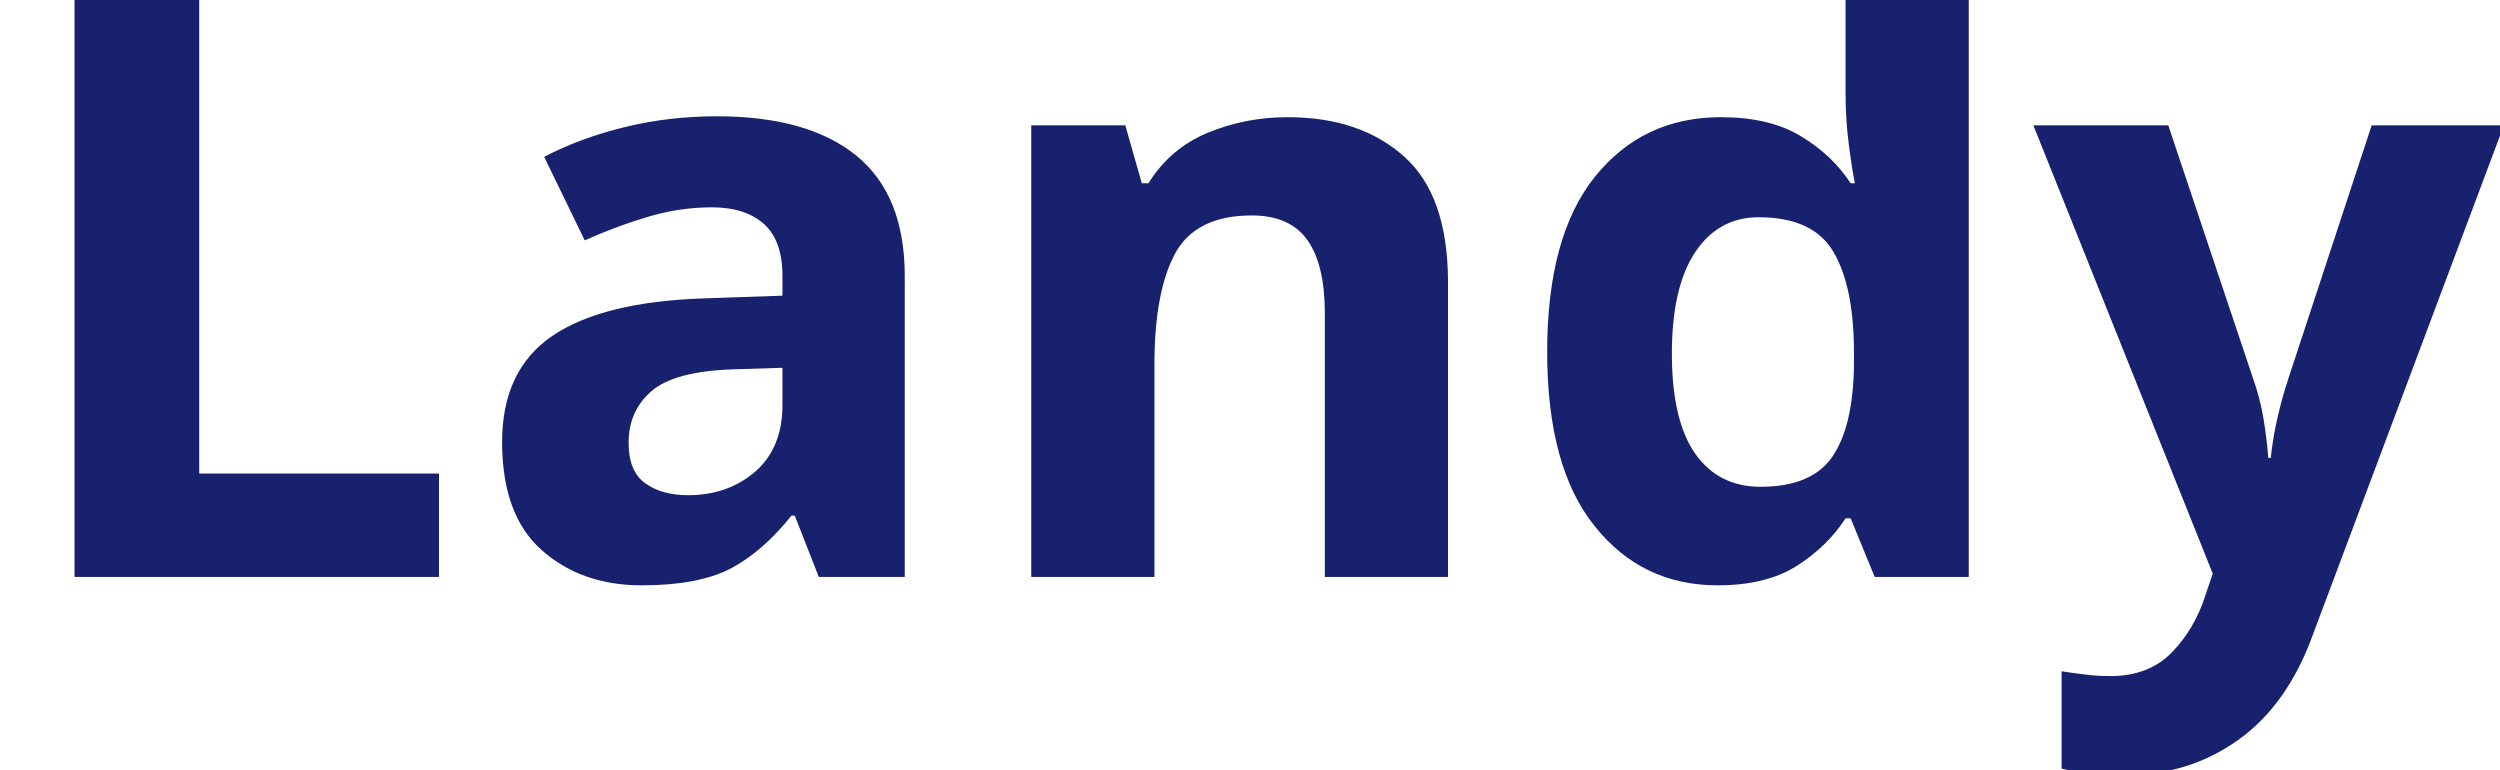
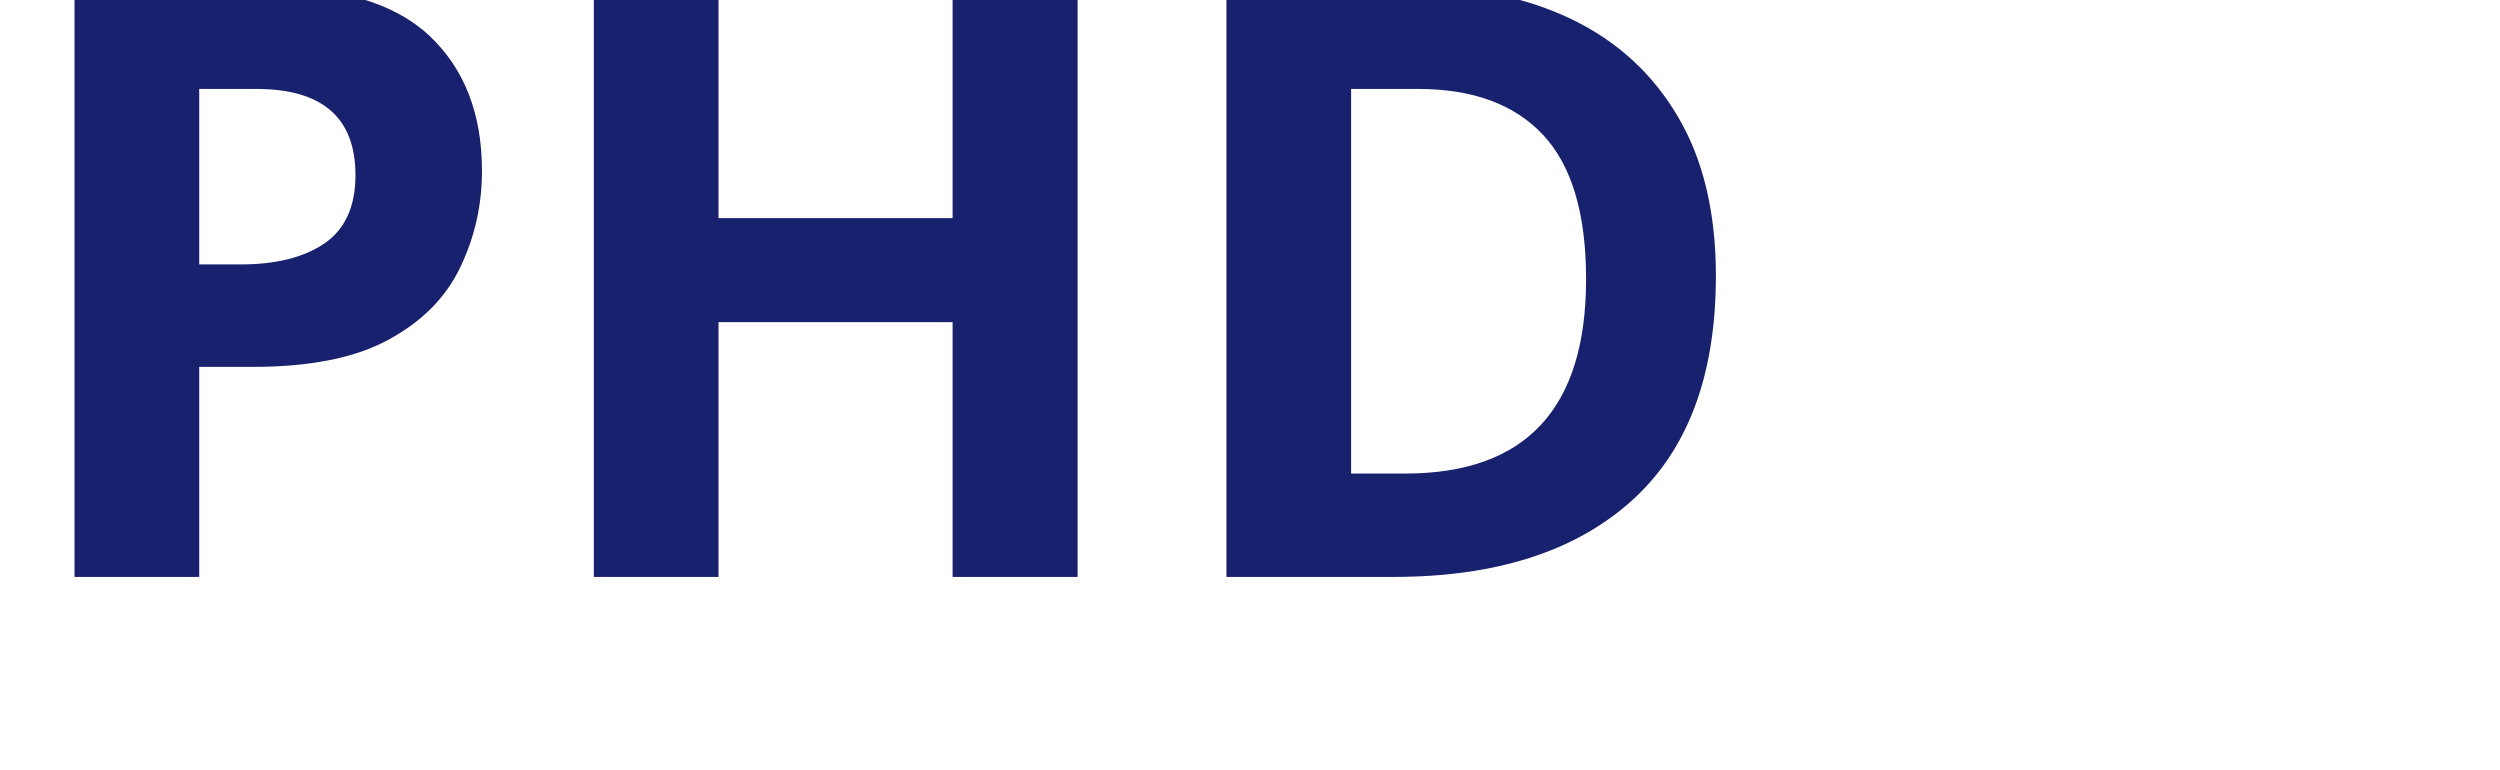
<svg xmlns="http://www.w3.org/2000/svg" viewBox="0 0 130 40">
-   <text y="30" font-family="Motiva Sans Bold, sans-serif" fill="#18216d" font-size="43px" font-weight="700">Landy</text>
+   <text y="30" font-family="Motiva Sans Bold, sans-serif" fill="#18216d" font-size="43px" font-weight="700">PHD</text>
</svg>
